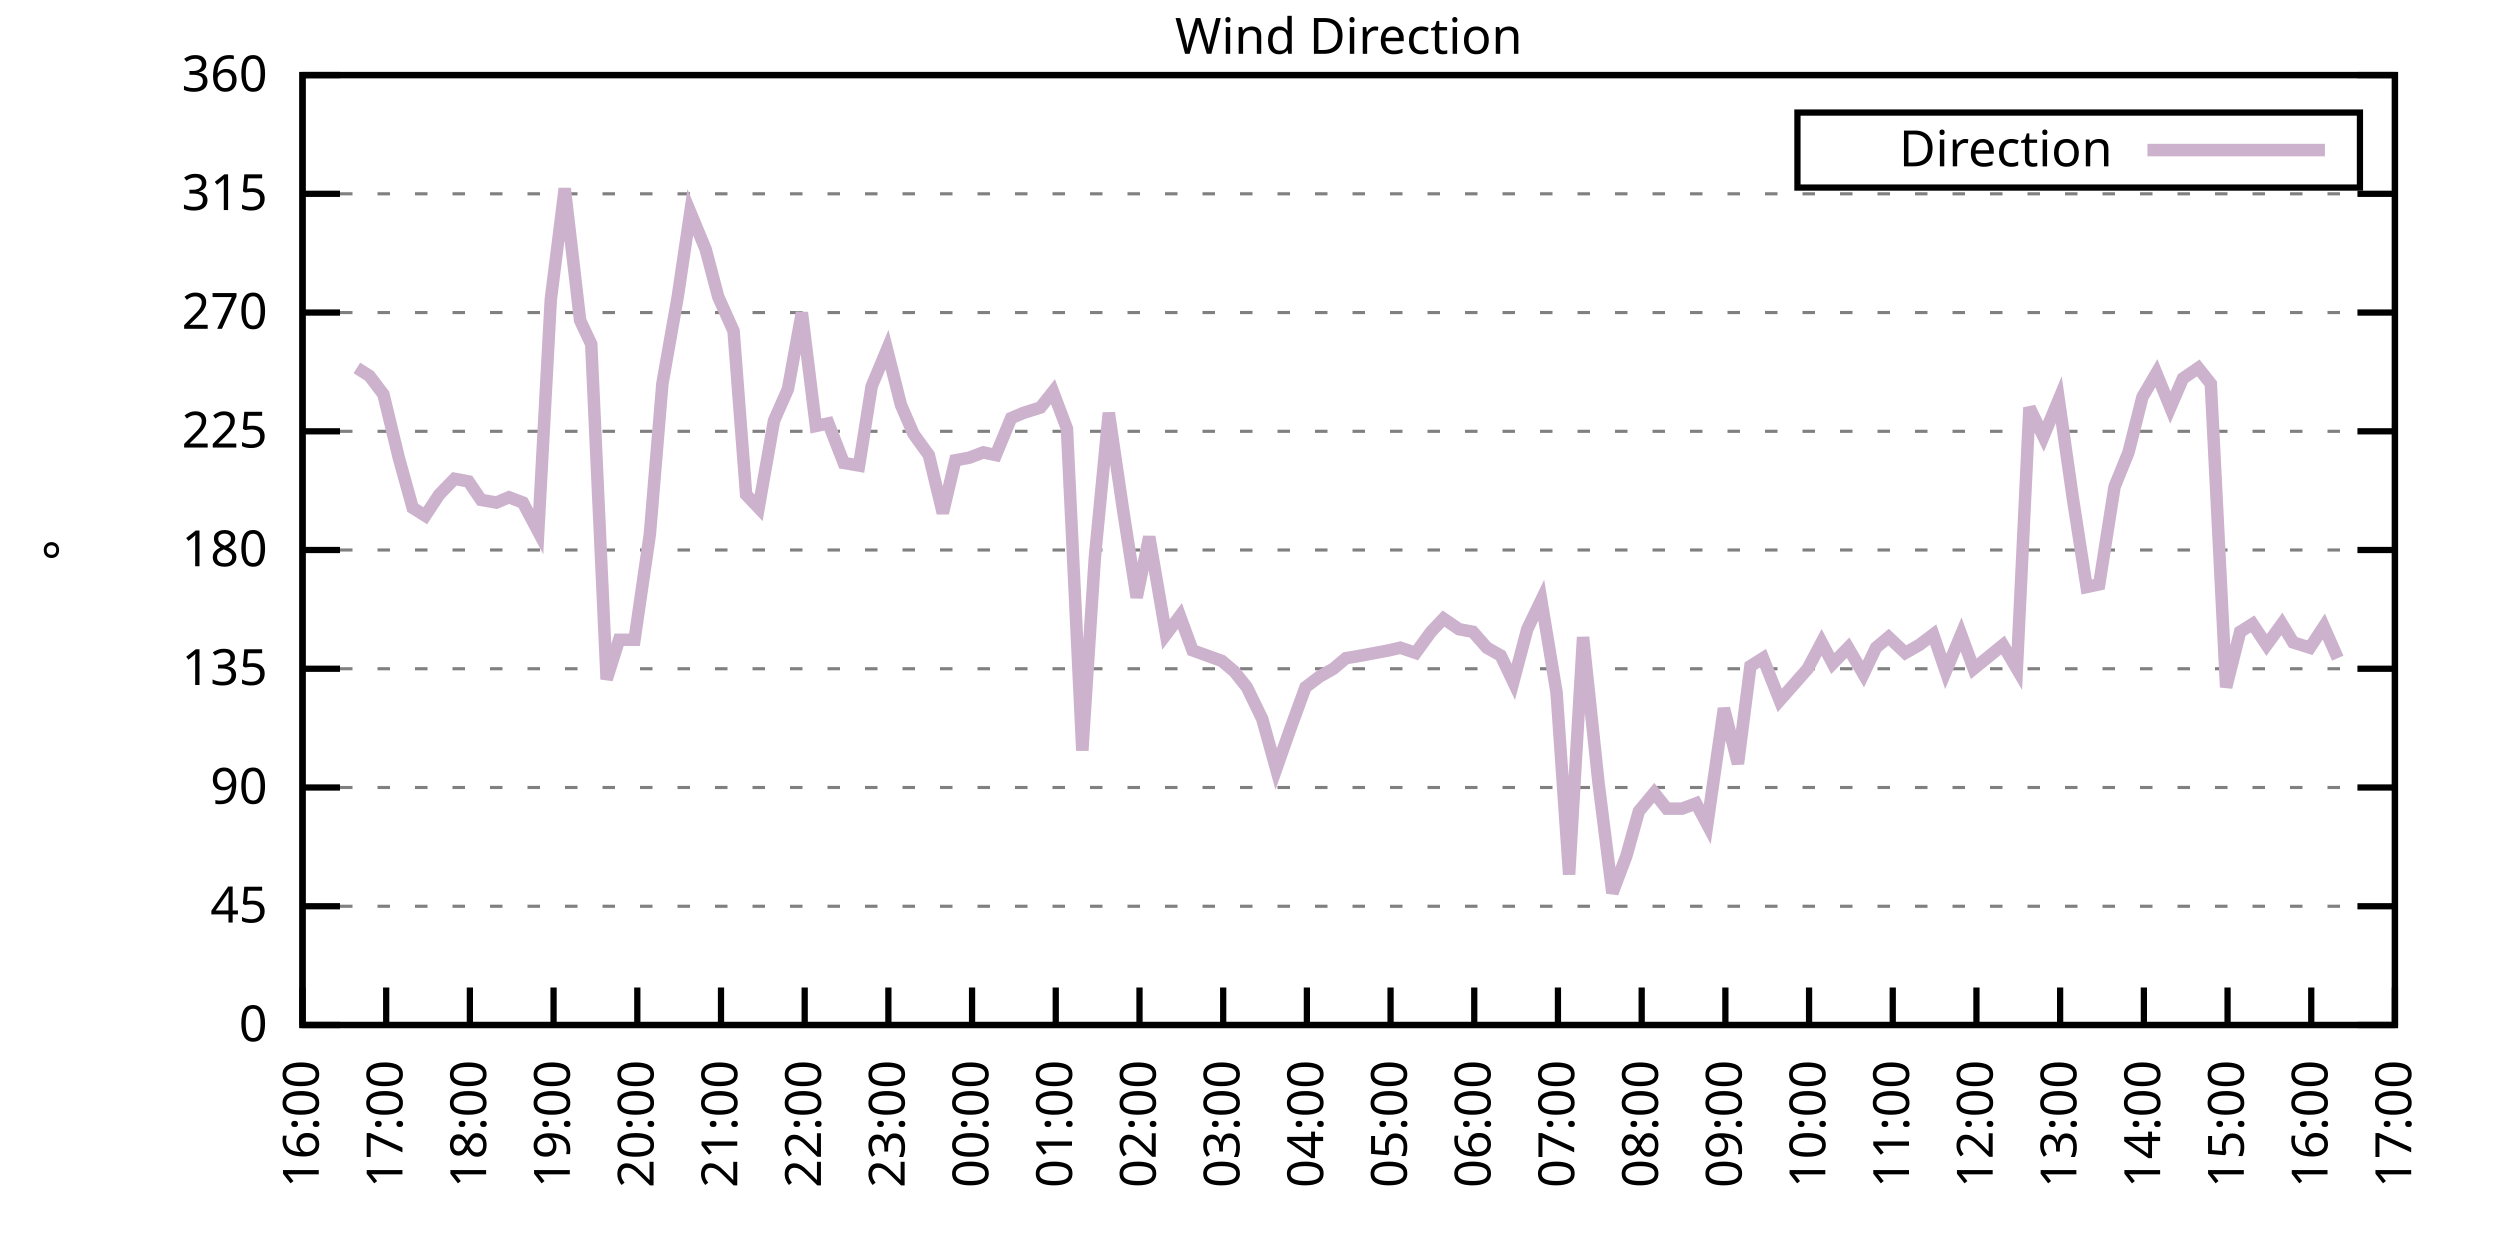
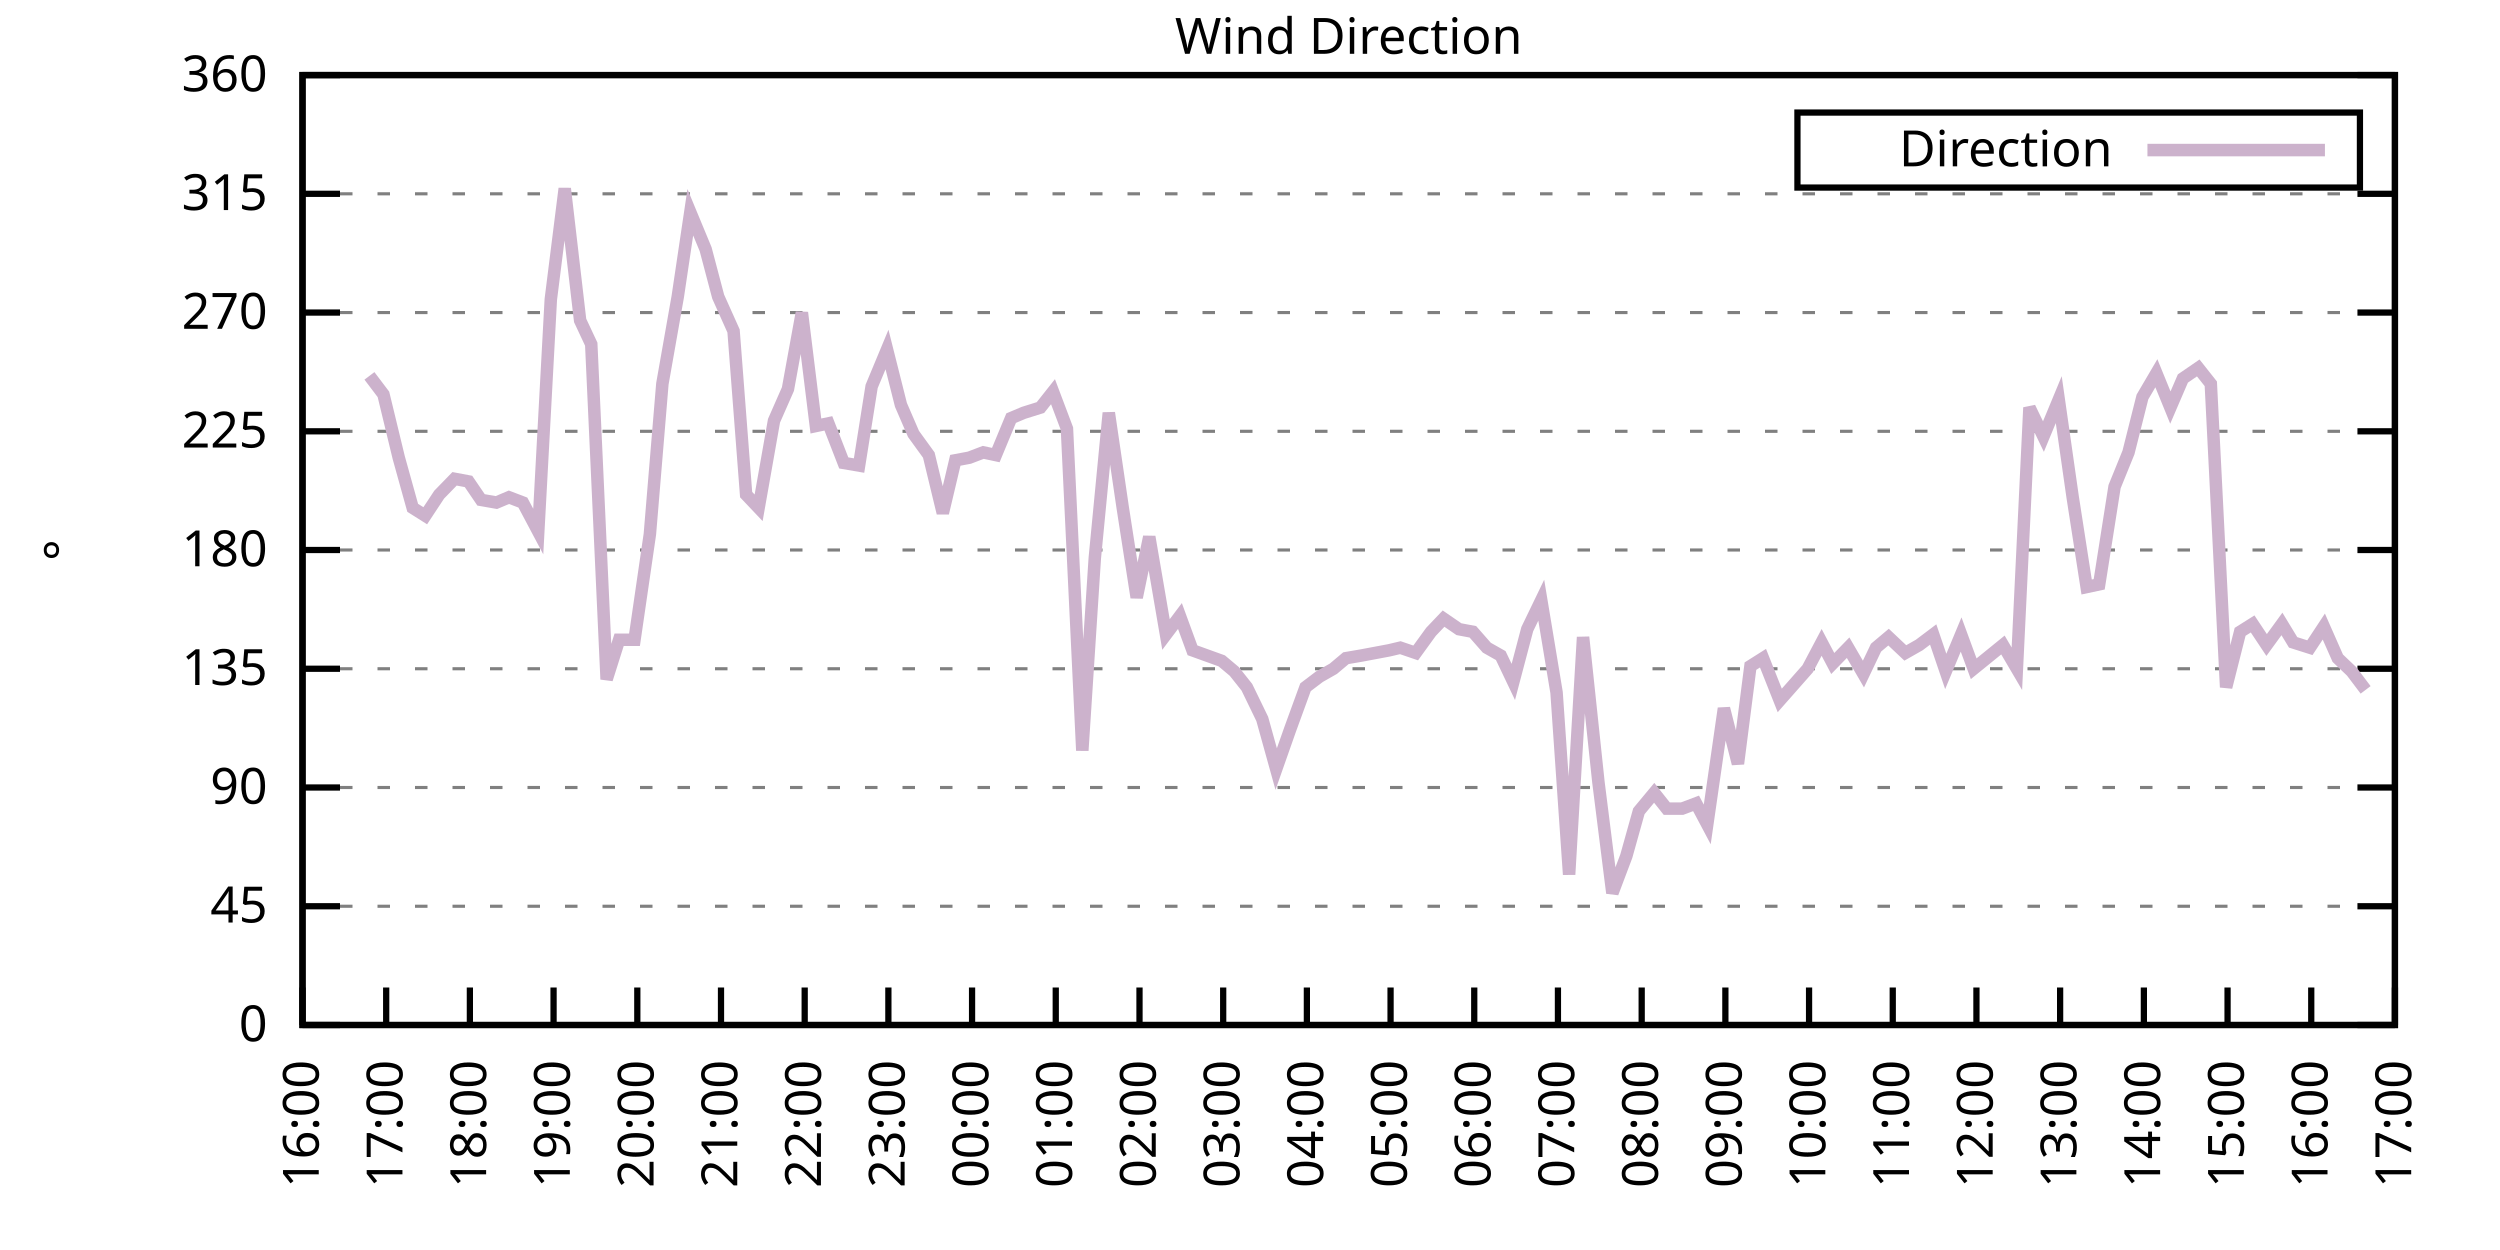
<svg xmlns="http://www.w3.org/2000/svg" xmlns:xlink="http://www.w3.org/1999/xlink" width="400" height="200" viewBox="0 0 400 200">
  <g id="gnuplot_canvas">
    <rect x="0" y="0" width="400" height="200" fill="none" />
    <defs>
      <circle id="gpDot" r="0.5" stroke-width="0.5" stroke="currentColor" />
      <path id="gpPt0" stroke-width="0.333" stroke="currentColor" d="M-1,0 h2 M0,-1 v2" />
      <path id="gpPt1" stroke-width="0.333" stroke="currentColor" d="M-1,-1 L1,1 M1,-1 L-1,1" />
      <path id="gpPt2" stroke-width="0.333" stroke="currentColor" d="M-1,0 L1,0 M0,-1 L0,1 M-1,-1 L1,1 M-1,1 L1,-1" />
      <rect id="gpPt3" stroke-width="0.333" stroke="currentColor" x="-1" y="-1" width="2" height="2" />
      <rect id="gpPt4" stroke-width="0.333" stroke="currentColor" fill="currentColor" x="-1" y="-1" width="2" height="2" />
      <circle id="gpPt5" stroke-width="0.333" stroke="currentColor" cx="0" cy="0" r="1" />
      <use xlink:href="#gpPt5" id="gpPt6" fill="currentColor" stroke="none" />
      <path id="gpPt7" stroke-width="0.333" stroke="currentColor" d="M0,-1.33 L-1.33,0.67 L1.33,0.67 z" />
      <use xlink:href="#gpPt7" id="gpPt8" fill="currentColor" stroke="none" />
      <use xlink:href="#gpPt7" id="gpPt9" stroke="currentColor" transform="rotate(180)" />
      <use xlink:href="#gpPt9" id="gpPt10" fill="currentColor" stroke="none" />
      <use xlink:href="#gpPt3" id="gpPt11" stroke="currentColor" transform="rotate(45)" />
      <use xlink:href="#gpPt11" id="gpPt12" fill="currentColor" stroke="none" />
      <path id="gpPt13" stroke-width="0.333" stroke="currentColor" d="M0,1.330 L1.265,0.411 L0.782,-1.067 L-0.782,-1.076 L-1.265,0.411 z" />
      <use xlink:href="#gpPt13" id="gpPt14" fill="currentColor" stroke="none" />
      <filter id="textbox" filterUnits="objectBoundingBox" x="0" y="0" height="1" width="1">
        <feFlood flood-color="white" flood-opacity="1" result="bgnd" />
        <feComposite in="SourceGraphic" in2="bgnd" operator="atop" />
      </filter>
      <filter id="greybox" filterUnits="objectBoundingBox" x="0" y="0" height="1" width="1">
        <feFlood flood-color="lightgrey" flood-opacity="1" result="grey" />
        <feComposite in="SourceGraphic" in2="grey" operator="atop" />
      </filter>
    </defs>
    <g fill="none" color="white" stroke="currentColor" stroke-width="1.00" stroke-linecap="butt" stroke-linejoin="miter">
</g>
    <g fill="none" color="black" stroke="currentColor" stroke-width="1.00" stroke-linecap="butt" stroke-linejoin="miter">
      <g stroke="none" shape-rendering="crispEdges">
        <polygon fill="rgb(255, 255, 255)" points="48.40,164.00 383.18,164.00 383.18,12.02 48.40,12.02 " />
      </g>
    </g>
    <g fill="none" color="black" stroke="currentColor" stroke-width="1.00" stroke-linecap="butt" stroke-linejoin="miter">
</g>
    <g fill="none" color="black" stroke="black" stroke-width="0.50" stroke-linecap="butt" stroke-linejoin="miter">
</g>
    <g fill="none" color="gray" stroke="currentColor" stroke-width="0.50" stroke-linecap="butt" stroke-linejoin="miter">
      <path stroke="gray" stroke-dasharray="2,4" class="gridline" d="M48.40,164.00 L383.19,164.00  " />
    </g>
    <g fill="none" color="gray" stroke="gray" stroke-width="1.00" stroke-linecap="butt" stroke-linejoin="miter">
</g>
    <g fill="none" color="black" stroke="currentColor" stroke-width="1.00" stroke-linecap="butt" stroke-linejoin="miter">
      <path stroke="black" d="M48.40,164.00 L54.40,164.00 M383.19,164.00 L377.19,164.00  " />
      <g transform="translate(42.80,166.60)" stroke="none" fill="black" font-family="Sans" font-size="8.00" text-anchor="end">
        <text>
          <tspan font-family="Sans"> 0</tspan>
        </text>
      </g>
    </g>
    <g fill="none" color="black" stroke="currentColor" stroke-width="1.00" stroke-linecap="butt" stroke-linejoin="miter">
</g>
    <g fill="none" color="black" stroke="black" stroke-width="0.50" stroke-linecap="butt" stroke-linejoin="miter">
</g>
    <g fill="none" color="gray" stroke="currentColor" stroke-width="0.50" stroke-linecap="butt" stroke-linejoin="miter">
      <path stroke="gray" stroke-dasharray="2,4" class="gridline" d="M48.40,145.00 L383.19,145.00  " />
    </g>
    <g fill="none" color="gray" stroke="gray" stroke-width="1.00" stroke-linecap="butt" stroke-linejoin="miter">
</g>
    <g fill="none" color="black" stroke="currentColor" stroke-width="1.00" stroke-linecap="butt" stroke-linejoin="miter">
      <path stroke="black" d="M48.40,145.00 L54.40,145.00 M383.19,145.00 L377.19,145.00  " />
      <g transform="translate(42.80,147.60)" stroke="none" fill="black" font-family="Sans" font-size="8.00" text-anchor="end">
        <text>
          <tspan font-family="Sans"> 45</tspan>
        </text>
      </g>
    </g>
    <g fill="none" color="black" stroke="currentColor" stroke-width="1.00" stroke-linecap="butt" stroke-linejoin="miter">
</g>
    <g fill="none" color="black" stroke="black" stroke-width="0.50" stroke-linecap="butt" stroke-linejoin="miter">
</g>
    <g fill="none" color="gray" stroke="currentColor" stroke-width="0.50" stroke-linecap="butt" stroke-linejoin="miter">
      <path stroke="gray" stroke-dasharray="2,4" class="gridline" d="M48.40,126.00 L383.19,126.00  " />
    </g>
    <g fill="none" color="gray" stroke="gray" stroke-width="1.00" stroke-linecap="butt" stroke-linejoin="miter">
</g>
    <g fill="none" color="black" stroke="currentColor" stroke-width="1.00" stroke-linecap="butt" stroke-linejoin="miter">
      <path stroke="black" d="M48.40,126.00 L54.40,126.00 M383.19,126.00 L377.19,126.00  " />
      <g transform="translate(42.80,128.60)" stroke="none" fill="black" font-family="Sans" font-size="8.00" text-anchor="end">
        <text>
          <tspan font-family="Sans"> 90</tspan>
        </text>
      </g>
    </g>
    <g fill="none" color="black" stroke="currentColor" stroke-width="1.00" stroke-linecap="butt" stroke-linejoin="miter">
</g>
    <g fill="none" color="black" stroke="black" stroke-width="0.50" stroke-linecap="butt" stroke-linejoin="miter">
</g>
    <g fill="none" color="gray" stroke="currentColor" stroke-width="0.50" stroke-linecap="butt" stroke-linejoin="miter">
      <path stroke="gray" stroke-dasharray="2,4" class="gridline" d="M48.40,107.00 L383.19,107.00  " />
    </g>
    <g fill="none" color="gray" stroke="gray" stroke-width="1.00" stroke-linecap="butt" stroke-linejoin="miter">
</g>
    <g fill="none" color="black" stroke="currentColor" stroke-width="1.00" stroke-linecap="butt" stroke-linejoin="miter">
      <path stroke="black" d="M48.40,107.00 L54.40,107.00 M383.19,107.00 L377.19,107.00  " />
      <g transform="translate(42.80,109.60)" stroke="none" fill="black" font-family="Sans" font-size="8.00" text-anchor="end">
        <text>
          <tspan font-family="Sans"> 135</tspan>
        </text>
      </g>
    </g>
    <g fill="none" color="black" stroke="currentColor" stroke-width="1.00" stroke-linecap="butt" stroke-linejoin="miter">
</g>
    <g fill="none" color="black" stroke="black" stroke-width="0.50" stroke-linecap="butt" stroke-linejoin="miter">
</g>
    <g fill="none" color="gray" stroke="currentColor" stroke-width="0.50" stroke-linecap="butt" stroke-linejoin="miter">
      <path stroke="gray" stroke-dasharray="2,4" class="gridline" d="M48.40,88.00 L383.19,88.00  " />
    </g>
    <g fill="none" color="gray" stroke="gray" stroke-width="1.00" stroke-linecap="butt" stroke-linejoin="miter">
</g>
    <g fill="none" color="black" stroke="currentColor" stroke-width="1.00" stroke-linecap="butt" stroke-linejoin="miter">
      <path stroke="black" d="M48.40,88.00 L54.40,88.00 M383.19,88.00 L377.19,88.00  " />
      <g transform="translate(42.80,90.60)" stroke="none" fill="black" font-family="Sans" font-size="8.00" text-anchor="end">
        <text>
          <tspan font-family="Sans"> 180</tspan>
        </text>
      </g>
    </g>
    <g fill="none" color="black" stroke="currentColor" stroke-width="1.00" stroke-linecap="butt" stroke-linejoin="miter">
</g>
    <g fill="none" color="black" stroke="black" stroke-width="0.50" stroke-linecap="butt" stroke-linejoin="miter">
</g>
    <g fill="none" color="gray" stroke="currentColor" stroke-width="0.50" stroke-linecap="butt" stroke-linejoin="miter">
      <path stroke="gray" stroke-dasharray="2,4" class="gridline" d="M48.40,69.01 L383.19,69.01  " />
    </g>
    <g fill="none" color="gray" stroke="gray" stroke-width="1.00" stroke-linecap="butt" stroke-linejoin="miter">
</g>
    <g fill="none" color="black" stroke="currentColor" stroke-width="1.00" stroke-linecap="butt" stroke-linejoin="miter">
      <path stroke="black" d="M48.40,69.01 L54.40,69.01 M383.19,69.01 L377.19,69.01  " />
      <g transform="translate(42.80,71.61)" stroke="none" fill="black" font-family="Sans" font-size="8.00" text-anchor="end">
        <text>
          <tspan font-family="Sans"> 225</tspan>
        </text>
      </g>
    </g>
    <g fill="none" color="black" stroke="currentColor" stroke-width="1.00" stroke-linecap="butt" stroke-linejoin="miter">
</g>
    <g fill="none" color="black" stroke="black" stroke-width="0.50" stroke-linecap="butt" stroke-linejoin="miter">
</g>
    <g fill="none" color="gray" stroke="currentColor" stroke-width="0.50" stroke-linecap="butt" stroke-linejoin="miter">
      <path stroke="gray" stroke-dasharray="2,4" class="gridline" d="M48.40,50.01 L383.19,50.01  " />
    </g>
    <g fill="none" color="gray" stroke="gray" stroke-width="1.00" stroke-linecap="butt" stroke-linejoin="miter">
</g>
    <g fill="none" color="black" stroke="currentColor" stroke-width="1.00" stroke-linecap="butt" stroke-linejoin="miter">
      <path stroke="black" d="M48.40,50.01 L54.40,50.01 M383.19,50.01 L377.19,50.01  " />
      <g transform="translate(42.80,52.61)" stroke="none" fill="black" font-family="Sans" font-size="8.00" text-anchor="end">
        <text>
          <tspan font-family="Sans"> 270</tspan>
        </text>
      </g>
    </g>
    <g fill="none" color="black" stroke="currentColor" stroke-width="1.00" stroke-linecap="butt" stroke-linejoin="miter">
</g>
    <g fill="none" color="black" stroke="black" stroke-width="0.50" stroke-linecap="butt" stroke-linejoin="miter">
</g>
    <g fill="none" color="gray" stroke="currentColor" stroke-width="0.50" stroke-linecap="butt" stroke-linejoin="miter">
      <path stroke="gray" stroke-dasharray="2,4" class="gridline" d="M48.40,31.01 L383.19,31.01  " />
    </g>
    <g fill="none" color="gray" stroke="gray" stroke-width="1.00" stroke-linecap="butt" stroke-linejoin="miter">
</g>
    <g fill="none" color="black" stroke="currentColor" stroke-width="1.00" stroke-linecap="butt" stroke-linejoin="miter">
      <path stroke="black" d="M48.40,31.01 L54.40,31.01 M383.19,31.01 L377.19,31.01  " />
      <g transform="translate(42.80,33.61)" stroke="none" fill="black" font-family="Sans" font-size="8.00" text-anchor="end">
        <text>
          <tspan font-family="Sans"> 315</tspan>
        </text>
      </g>
    </g>
    <g fill="none" color="black" stroke="currentColor" stroke-width="1.00" stroke-linecap="butt" stroke-linejoin="miter">
</g>
    <g fill="none" color="black" stroke="black" stroke-width="0.50" stroke-linecap="butt" stroke-linejoin="miter">
</g>
    <g fill="none" color="gray" stroke="currentColor" stroke-width="0.50" stroke-linecap="butt" stroke-linejoin="miter">
      <path stroke="gray" stroke-dasharray="2,4" class="gridline" d="M48.40,12.01 L383.19,12.01  " />
    </g>
    <g fill="none" color="gray" stroke="gray" stroke-width="1.00" stroke-linecap="butt" stroke-linejoin="miter">
</g>
    <g fill="none" color="black" stroke="currentColor" stroke-width="1.00" stroke-linecap="butt" stroke-linejoin="miter">
      <path stroke="black" d="M48.40,12.01 L54.40,12.01 M383.19,12.01 L377.19,12.01  " />
      <g transform="translate(42.80,14.61)" stroke="none" fill="black" font-family="Sans" font-size="8.00" text-anchor="end">
        <text>
          <tspan font-family="Sans"> 360</tspan>
        </text>
      </g>
    </g>
    <g fill="none" color="black" stroke="currentColor" stroke-width="1.00" stroke-linecap="butt" stroke-linejoin="miter">
      <path stroke="black" d="M48.40,164.00 L48.40,158.00  " />
      <g transform="translate(51.00,169.60) rotate(270.00)" stroke="none" fill="black" font-family="Sans" font-size="8.00" text-anchor="end">
        <text>
          <tspan font-family="Sans">16:00</tspan>
        </text>
      </g>
    </g>
    <g fill="none" color="black" stroke="currentColor" stroke-width="1.00" stroke-linecap="butt" stroke-linejoin="miter">
      <path stroke="black" d="M61.79,164.00 L61.79,158.00  " />
      <g transform="translate(64.39,169.60) rotate(270.00)" stroke="none" fill="black" font-family="Sans" font-size="8.00" text-anchor="end">
        <text>
          <tspan font-family="Sans">17:00</tspan>
        </text>
      </g>
    </g>
    <g fill="none" color="black" stroke="currentColor" stroke-width="1.00" stroke-linecap="butt" stroke-linejoin="miter">
      <path stroke="black" d="M75.18,164.00 L75.18,158.00  " />
      <g transform="translate(77.78,169.60) rotate(270.00)" stroke="none" fill="black" font-family="Sans" font-size="8.00" text-anchor="end">
        <text>
          <tspan font-family="Sans">18:00</tspan>
        </text>
      </g>
    </g>
    <g fill="none" color="black" stroke="currentColor" stroke-width="1.00" stroke-linecap="butt" stroke-linejoin="miter">
      <path stroke="black" d="M88.57,164.00 L88.57,158.00  " />
      <g transform="translate(91.17,169.60) rotate(270.00)" stroke="none" fill="black" font-family="Sans" font-size="8.00" text-anchor="end">
        <text>
          <tspan font-family="Sans">19:00</tspan>
        </text>
      </g>
    </g>
    <g fill="none" color="black" stroke="currentColor" stroke-width="1.00" stroke-linecap="butt" stroke-linejoin="miter">
      <path stroke="black" d="M101.97,164.00 L101.97,158.00  " />
      <g transform="translate(104.57,169.60) rotate(270.00)" stroke="none" fill="black" font-family="Sans" font-size="8.00" text-anchor="end">
        <text>
          <tspan font-family="Sans">20:00</tspan>
        </text>
      </g>
    </g>
    <g fill="none" color="black" stroke="currentColor" stroke-width="1.00" stroke-linecap="butt" stroke-linejoin="miter">
      <path stroke="black" d="M115.36,164.00 L115.36,158.00  " />
      <g transform="translate(117.96,169.60) rotate(270.00)" stroke="none" fill="black" font-family="Sans" font-size="8.00" text-anchor="end">
        <text>
          <tspan font-family="Sans">21:00</tspan>
        </text>
      </g>
    </g>
    <g fill="none" color="black" stroke="currentColor" stroke-width="1.00" stroke-linecap="butt" stroke-linejoin="miter">
      <path stroke="black" d="M128.75,164.00 L128.75,158.00  " />
      <g transform="translate(131.35,169.60) rotate(270.00)" stroke="none" fill="black" font-family="Sans" font-size="8.00" text-anchor="end">
        <text>
          <tspan font-family="Sans">22:00</tspan>
        </text>
      </g>
    </g>
    <g fill="none" color="black" stroke="currentColor" stroke-width="1.00" stroke-linecap="butt" stroke-linejoin="miter">
      <path stroke="black" d="M142.14,164.00 L142.14,158.00  " />
      <g transform="translate(144.74,169.60) rotate(270.00)" stroke="none" fill="black" font-family="Sans" font-size="8.00" text-anchor="end">
        <text>
          <tspan font-family="Sans">23:00</tspan>
        </text>
      </g>
    </g>
    <g fill="none" color="black" stroke="currentColor" stroke-width="1.00" stroke-linecap="butt" stroke-linejoin="miter">
      <path stroke="black" d="M155.53,164.00 L155.53,158.00  " />
      <g transform="translate(158.13,169.60) rotate(270.00)" stroke="none" fill="black" font-family="Sans" font-size="8.00" text-anchor="end">
        <text>
          <tspan font-family="Sans">00:00</tspan>
        </text>
      </g>
    </g>
    <g fill="none" color="black" stroke="currentColor" stroke-width="1.00" stroke-linecap="butt" stroke-linejoin="miter">
      <path stroke="black" d="M168.92,164.00 L168.92,158.00  " />
      <g transform="translate(171.52,169.60) rotate(270.00)" stroke="none" fill="black" font-family="Sans" font-size="8.00" text-anchor="end">
        <text>
          <tspan font-family="Sans">01:00</tspan>
        </text>
      </g>
    </g>
    <g fill="none" color="black" stroke="currentColor" stroke-width="1.00" stroke-linecap="butt" stroke-linejoin="miter">
      <path stroke="black" d="M182.32,164.00 L182.32,158.00  " />
      <g transform="translate(184.92,169.60) rotate(270.00)" stroke="none" fill="black" font-family="Sans" font-size="8.00" text-anchor="end">
        <text>
          <tspan font-family="Sans">02:00</tspan>
        </text>
      </g>
    </g>
    <g fill="none" color="black" stroke="currentColor" stroke-width="1.00" stroke-linecap="butt" stroke-linejoin="miter">
      <path stroke="black" d="M195.71,164.00 L195.71,158.00  " />
      <g transform="translate(198.31,169.60) rotate(270.00)" stroke="none" fill="black" font-family="Sans" font-size="8.00" text-anchor="end">
        <text>
          <tspan font-family="Sans">03:00</tspan>
        </text>
      </g>
    </g>
    <g fill="none" color="black" stroke="currentColor" stroke-width="1.00" stroke-linecap="butt" stroke-linejoin="miter">
      <path stroke="black" d="M209.10,164.00 L209.10,158.00  " />
      <g transform="translate(211.70,169.60) rotate(270.00)" stroke="none" fill="black" font-family="Sans" font-size="8.00" text-anchor="end">
        <text>
          <tspan font-family="Sans">04:00</tspan>
        </text>
      </g>
    </g>
    <g fill="none" color="black" stroke="currentColor" stroke-width="1.00" stroke-linecap="butt" stroke-linejoin="miter">
      <path stroke="black" d="M222.49,164.00 L222.49,158.00  " />
      <g transform="translate(225.09,169.60) rotate(270.00)" stroke="none" fill="black" font-family="Sans" font-size="8.00" text-anchor="end">
        <text>
          <tspan font-family="Sans">05:00</tspan>
        </text>
      </g>
    </g>
    <g fill="none" color="black" stroke="currentColor" stroke-width="1.00" stroke-linecap="butt" stroke-linejoin="miter">
      <path stroke="black" d="M235.88,164.00 L235.88,158.00  " />
      <g transform="translate(238.48,169.60) rotate(270.00)" stroke="none" fill="black" font-family="Sans" font-size="8.00" text-anchor="end">
        <text>
          <tspan font-family="Sans">06:00</tspan>
        </text>
      </g>
    </g>
    <g fill="none" color="black" stroke="currentColor" stroke-width="1.00" stroke-linecap="butt" stroke-linejoin="miter">
      <path stroke="black" d="M249.27,164.00 L249.27,158.00  " />
      <g transform="translate(251.87,169.60) rotate(270.00)" stroke="none" fill="black" font-family="Sans" font-size="8.00" text-anchor="end">
        <text>
          <tspan font-family="Sans">07:00</tspan>
        </text>
      </g>
    </g>
    <g fill="none" color="black" stroke="currentColor" stroke-width="1.00" stroke-linecap="butt" stroke-linejoin="miter">
      <path stroke="black" d="M262.67,164.00 L262.67,158.00  " />
      <g transform="translate(265.27,169.60) rotate(270.00)" stroke="none" fill="black" font-family="Sans" font-size="8.00" text-anchor="end">
        <text>
          <tspan font-family="Sans">08:00</tspan>
        </text>
      </g>
    </g>
    <g fill="none" color="black" stroke="currentColor" stroke-width="1.00" stroke-linecap="butt" stroke-linejoin="miter">
      <path stroke="black" d="M276.06,164.00 L276.06,158.00  " />
      <g transform="translate(278.66,169.60) rotate(270.00)" stroke="none" fill="black" font-family="Sans" font-size="8.00" text-anchor="end">
        <text>
          <tspan font-family="Sans">09:00</tspan>
        </text>
      </g>
    </g>
    <g fill="none" color="black" stroke="currentColor" stroke-width="1.00" stroke-linecap="butt" stroke-linejoin="miter">
      <path stroke="black" d="M289.45,164.00 L289.45,158.00  " />
      <g transform="translate(292.05,169.60) rotate(270.00)" stroke="none" fill="black" font-family="Sans" font-size="8.00" text-anchor="end">
        <text>
          <tspan font-family="Sans">10:00</tspan>
        </text>
      </g>
    </g>
    <g fill="none" color="black" stroke="currentColor" stroke-width="1.00" stroke-linecap="butt" stroke-linejoin="miter">
      <path stroke="black" d="M302.84,164.00 L302.84,158.00  " />
      <g transform="translate(305.44,169.60) rotate(270.00)" stroke="none" fill="black" font-family="Sans" font-size="8.00" text-anchor="end">
        <text>
          <tspan font-family="Sans">11:00</tspan>
        </text>
      </g>
    </g>
    <g fill="none" color="black" stroke="currentColor" stroke-width="1.00" stroke-linecap="butt" stroke-linejoin="miter">
      <path stroke="black" d="M316.23,164.00 L316.23,158.00  " />
      <g transform="translate(318.83,169.60) rotate(270.00)" stroke="none" fill="black" font-family="Sans" font-size="8.00" text-anchor="end">
        <text>
          <tspan font-family="Sans">12:00</tspan>
        </text>
      </g>
    </g>
    <g fill="none" color="black" stroke="currentColor" stroke-width="1.00" stroke-linecap="butt" stroke-linejoin="miter">
      <path stroke="black" d="M329.62,164.00 L329.62,158.00  " />
      <g transform="translate(332.22,169.60) rotate(270.00)" stroke="none" fill="black" font-family="Sans" font-size="8.00" text-anchor="end">
        <text>
          <tspan font-family="Sans">13:00</tspan>
        </text>
      </g>
    </g>
    <g fill="none" color="black" stroke="currentColor" stroke-width="1.00" stroke-linecap="butt" stroke-linejoin="miter">
      <path stroke="black" d="M343.02,164.00 L343.02,158.00  " />
      <g transform="translate(345.62,169.60) rotate(270.00)" stroke="none" fill="black" font-family="Sans" font-size="8.00" text-anchor="end">
        <text>
          <tspan font-family="Sans">14:00</tspan>
        </text>
      </g>
    </g>
    <g fill="none" color="black" stroke="currentColor" stroke-width="1.00" stroke-linecap="butt" stroke-linejoin="miter">
      <path stroke="black" d="M356.41,164.00 L356.41,158.00  " />
      <g transform="translate(359.01,169.60) rotate(270.00)" stroke="none" fill="black" font-family="Sans" font-size="8.00" text-anchor="end">
        <text>
          <tspan font-family="Sans">15:00</tspan>
        </text>
      </g>
    </g>
    <g fill="none" color="black" stroke="currentColor" stroke-width="1.00" stroke-linecap="butt" stroke-linejoin="miter">
      <path stroke="black" d="M369.80,164.00 L369.80,158.00  " />
      <g transform="translate(372.40,169.60) rotate(270.00)" stroke="none" fill="black" font-family="Sans" font-size="8.00" text-anchor="end">
        <text>
          <tspan font-family="Sans">16:00</tspan>
        </text>
      </g>
    </g>
    <g fill="none" color="black" stroke="currentColor" stroke-width="1.00" stroke-linecap="butt" stroke-linejoin="miter">
      <path stroke="black" d="M383.19,164.00 L383.19,158.00  " />
      <g transform="translate(385.79,169.60) rotate(270.00)" stroke="none" fill="black" font-family="Sans" font-size="8.00" text-anchor="end">
        <text>
          <tspan font-family="Sans">17:00</tspan>
        </text>
      </g>
    </g>
    <g fill="none" color="black" stroke="currentColor" stroke-width="1.00" stroke-linecap="butt" stroke-linejoin="miter">
</g>
    <g fill="none" color="black" stroke="currentColor" stroke-width="1.00" stroke-linecap="butt" stroke-linejoin="miter">
      <path stroke="black" d="M48.40,12.01 L48.40,164.00 L383.19,164.00 L383.19,12.01 L48.40,12.01 Z  " />
    </g>
    <g fill="none" color="black" stroke="currentColor" stroke-width="1.00" stroke-linecap="butt" stroke-linejoin="miter">
</g>
    <g fill="none" color="black" stroke="currentColor" stroke-width="1.00" stroke-linecap="butt" stroke-linejoin="miter">
      <path stroke="black" d="M287.59,30.01 L287.59,18.01 L377.59,18.01 L377.59,30.01 L287.59,30.01 Z  " />
    </g>
    <g id="Wind_direction_plot_1">
      <g fill="none" color="white" stroke="black" stroke-width="2.00" stroke-linecap="butt" stroke-linejoin="miter">
</g>
      <g fill="none" color="black" stroke="currentColor" stroke-width="2.00" stroke-linecap="butt" stroke-linejoin="miter">
        <g transform="translate(337.99,26.61)" stroke="none" fill="black" font-family="Sans" font-size="8.00" text-anchor="end">
          <text>
            <tspan font-family="Sans">Direction</tspan>
          </text>
        </g>
      </g>
      <g fill="none" color="black" stroke="currentColor" stroke-width="2.00" stroke-linecap="butt" stroke-linejoin="miter">
-         <path stroke="rgb(204, 178, 204)" d="M343.59,24.01 L371.99,24.01 M57.10,58.87 L59.11,60.14 L61.35,63.10 L63.80,73.23 L66.03,81.25 L68.04,82.52   L70.27,79.14 L72.73,76.61 L74.96,77.03 L76.97,79.98 L79.42,80.41 L81.43,79.56 L83.66,80.41 L86.12,85.05   L88.13,47.90 L90.36,30.16 L92.82,51.27 L94.60,55.07 L97.06,108.69 L99.06,102.36 L101.52,102.36 L103.98,85.47   L105.98,61.41 L108.44,47.47 L110.45,33.96 L112.90,39.87 L114.91,47.47 L117.37,52.96 L119.38,79.14 L121.38,81.25   L123.84,67.32 L126.07,62.25 L128.30,50.01 L130.54,68.16 L132.54,67.74 L135.00,74.07 L137.45,74.49 L139.46,61.83   L141.92,55.92 L144.15,64.78 L146.16,69.43 L148.61,72.81 L150.85,82.09 L152.85,73.65 L155.09,73.23 L157.32,72.38   L159.33,72.81 L161.78,66.90 L163.79,66.05 L166.47,65.21 L168.48,62.67 L170.71,68.58 L173.17,120.09 L175.17,89.27   L177.41,66.05 L179.64,81.25 L181.87,95.60 L183.88,85.89 L186.56,101.52 L188.79,98.56 L190.80,104.05 L195.48,105.74   L197.49,107.43 L199.50,109.96 L201.96,115.03 L204.19,123.05 L206.42,116.71 L208.88,109.96 L211.11,108.27 L213.34,107.00   L215.35,105.31 L217.80,104.89 L220.04,104.47 L222.27,104.05 L224.05,103.63 L226.51,104.47 L228.96,101.09 L230.97,98.98   L233.43,100.67 L235.66,101.09 L237.89,103.63 L240.12,104.89 L242.13,109.11 L244.36,100.67 L246.60,96.03 L249.05,110.80   L251.06,139.93 L253.29,101.94 L255.75,125.16 L257.98,142.89 L260.21,136.98 L262.22,129.80 L264.67,126.85 L266.68,129.38   L269.14,129.38 L271.37,128.54 L273.16,131.91 L275.83,113.34 L278.07,122.20 L280.07,106.58 L282.08,105.31 L284.76,112.07   L289.23,107.00 L291.46,102.78 L293.24,106.16 L295.70,103.63 L298.15,107.85 L300.16,103.63 L302.17,101.94 L304.85,104.47   L307.08,103.20 L309.31,101.52 L311.32,107.43 L313.78,101.52 L315.79,107.00 L320.47,103.20 L322.70,107.00 L324.71,65.21   L326.95,69.85 L329.40,63.94 L331.63,79.56 L333.86,93.92 L335.87,93.49 L338.33,77.87 L340.56,72.38 L342.79,63.52   L345.02,59.72 L347.26,65.21 L349.26,60.56 L351.72,58.87 L353.73,61.41 L356.18,109.96 L358.42,101.09 L360.42,99.83   L362.66,103.20 L365.11,99.83 L366.90,102.78 L369.58,103.63 L371.81,100.25 L374.04,105.31  " />
+         <path stroke="rgb(204, 178, 204)" d="M343.59,24.01 L371.99,24.01 M59.11,60.14 L61.35,63.10 L63.80,73.23 L66.03,81.25 L68.04,82.52 L70.27,79.14   L72.73,76.61 L74.96,77.03 L76.97,79.98 L79.42,80.41 L81.43,79.56 L83.66,80.41 L86.12,85.05 L88.13,47.90   L90.36,30.16 L92.82,51.27 L94.60,55.07 L97.06,108.69 L99.06,102.36 L101.52,102.36 L103.98,85.47 L105.98,61.41   L108.44,47.47 L110.45,33.96 L112.90,39.87 L114.91,47.47 L117.37,52.96 L119.38,79.14 L121.38,81.25 L123.84,67.32   L126.07,62.25 L128.30,50.01 L130.54,68.16 L132.54,67.74 L135.00,74.07 L137.45,74.49 L139.46,61.83 L141.92,55.92   L144.15,64.78 L146.16,69.43 L148.61,72.81 L150.85,82.09 L152.85,73.65 L155.09,73.23 L157.32,72.38 L159.33,72.81   L161.78,66.90 L163.79,66.05 L166.47,65.21 L168.48,62.67 L170.71,68.58 L173.17,120.09 L175.17,89.27 L177.41,66.05   L179.64,81.25 L181.87,95.60 L183.88,85.89 L186.56,101.52 L188.79,98.56 L190.80,104.05 L195.48,105.74 L197.49,107.43   L199.50,109.96 L201.96,115.03 L204.19,123.05 L206.42,116.71 L208.88,109.96 L211.11,108.27 L213.34,107.00 L215.35,105.31   L217.80,104.89 L220.04,104.47 L222.27,104.05 L224.05,103.63 L226.51,104.47 L228.96,101.09 L230.97,98.98 L233.43,100.67   L235.66,101.09 L237.89,103.63 L240.12,104.89 L242.13,109.11 L244.36,100.67 L246.60,96.03 L249.05,110.80 L251.06,139.93   L253.29,101.94 L255.75,125.16 L257.98,142.89 L260.21,136.98 L262.22,129.80 L264.67,126.85 L266.68,129.38 L269.14,129.38   L271.37,128.54 L273.16,131.91 L275.83,113.34 L278.07,122.20 L280.07,106.58 L282.08,105.31 L284.76,112.07 L289.23,107.00   L291.46,102.78 L293.24,106.16 L295.70,103.63 L298.15,107.85 L300.16,103.63 L302.17,101.94 L304.85,104.47 L307.08,103.20   L309.31,101.52 L311.32,107.43 L313.78,101.52 L315.79,107.00 L320.47,103.20 L322.70,107.00 L324.71,65.21 L326.95,69.85   L329.40,63.94 L331.63,79.56 L333.86,93.92 L335.87,93.49 L338.33,77.87 L340.56,72.38 L342.79,63.52 L345.02,59.72   L347.26,65.21 L349.26,60.56 L351.72,58.87 L353.73,61.41 L356.18,109.96 L358.42,101.09 L360.42,99.83 L362.66,103.20   L365.11,99.83 L366.90,102.78 L369.58,103.63 L371.81,100.25 L374.04,105.31 L376.27,107.43 L378.50,110.38  " />
      </g>
    </g>
    <g fill="none" color="black" stroke="currentColor" stroke-width="2.00" stroke-linecap="butt" stroke-linejoin="miter">
</g>
    <g fill="none" color="black" stroke="black" stroke-width="1.00" stroke-linecap="butt" stroke-linejoin="miter">
</g>
    <g fill="none" color="black" stroke="currentColor" stroke-width="1.00" stroke-linecap="butt" stroke-linejoin="miter">
      <path stroke="black" d="M48.40,12.01 L48.40,164.00 L383.19,164.00 L383.19,12.01 L48.40,12.01 Z  " />
      <g transform="translate(12.80,88.01) rotate(270.00)" stroke="none" fill="black" font-family="Sans" font-size="8.00" text-anchor="middle">
        <text>
          <tspan font-family="Sans">°</tspan>
        </text>
      </g>
    </g>
    <g fill="none" color="black" stroke="currentColor" stroke-width="1.00" stroke-linecap="butt" stroke-linejoin="miter">
</g>
    <g fill="none" color="black" stroke="currentColor" stroke-width="1.00" stroke-linecap="butt" stroke-linejoin="miter">
      <g transform="translate(215.79,8.61)" stroke="none" fill="black" font-family="Sans" font-size="8.00" text-anchor="middle">
        <text>
          <tspan font-family="Sans">Wind Direction</tspan>
        </text>
      </g>
    </g>
    <g fill="none" color="black" stroke="currentColor" stroke-width="1.00" stroke-linecap="butt" stroke-linejoin="miter">
</g>
  </g>
</svg>
